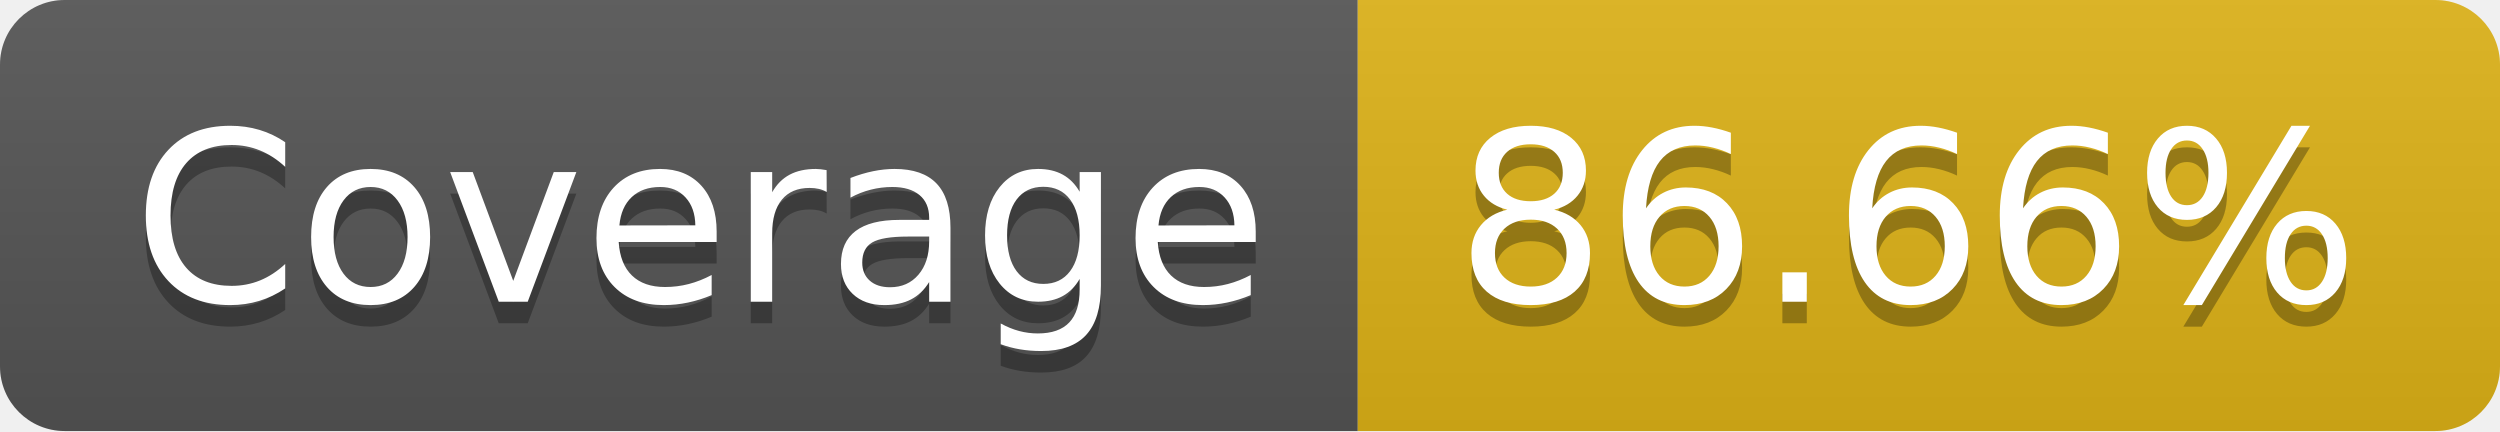
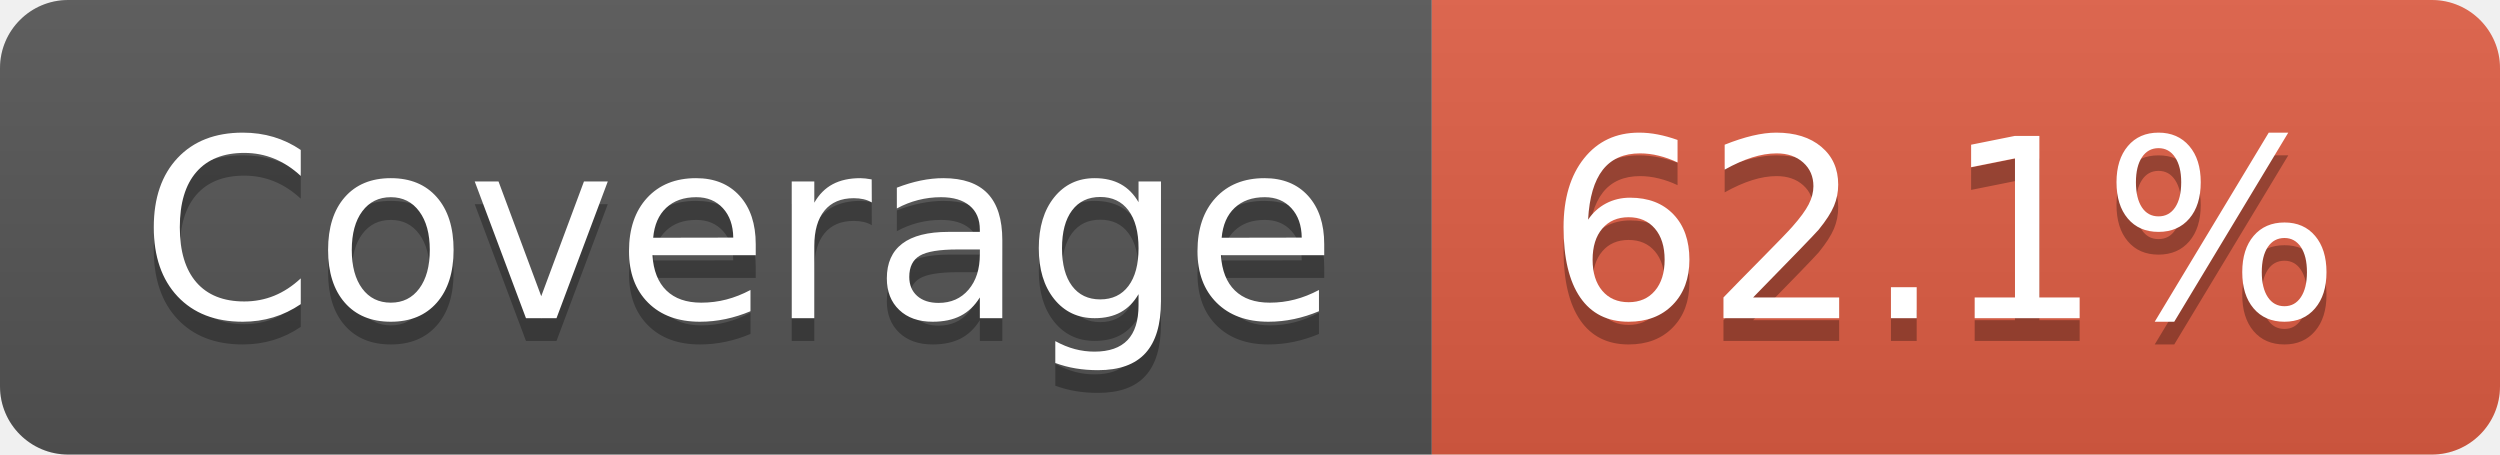
- <svg xmlns="http://www.w3.org/2000/svg" width="116" height="20" role="img" aria-label="Coverage: 86.66%">
+ <svg xmlns="http://www.w3.org/2000/svg" width="110" height="20" role="img" aria-label="Coverage: 62.1%">
  <linearGradient id="s" x2="0" y2="100%">
    <stop offset="0" stop-color="#bbb" stop-opacity=".1" />
    <stop offset="1" stop-opacity=".1" />
  </linearGradient>
  <clipPath id="r">
-     <rect width="116" height="20" rx="3" fill="#fff" />
+     <rect width="110" height="20" rx="3" fill="#fff" />
  </clipPath>
  <g clip-path="url(#r)">
    <rect width="63" height="20" fill="#555" />
-     <rect x="63" width="53" height="20" fill="#dfb317" />
-     <rect width="116" height="20" fill="url(#s)" />
+     <rect x="63" width="47" height="20" fill="#e05d44" />
+     <rect width="110" height="20" fill="url(#s)" />
  </g>
  <g fill="#fff" text-anchor="middle" font-family="Verdana,Geneva,DejaVu Sans,sans-serif" text-rendering="geometricPrecision" font-size="110">
    <text aria-hidden="true" x="325" y="150" fill="#010101" fill-opacity=".3" transform="scale(.1)" textLength="530">Coverage</text>
    <text x="325" y="140" transform="scale(.1)" fill="#fff" textLength="530">Coverage</text>
-     <text aria-hidden="true" x="885" y="150" fill="#010101" fill-opacity=".3" transform="scale(.1)" textLength="430">86.66%</text>
-     <text x="885" y="140" transform="scale(.1)" fill="#fff" textLength="430">86.66%</text>
+     <text aria-hidden="true" x="855" y="150" fill="#010101" fill-opacity=".3" transform="scale(.1)" textLength="370">62.1%</text>
+     <text x="855" y="140" transform="scale(.1)" fill="#fff" textLength="370">62.1%</text>
  </g>
</svg>
